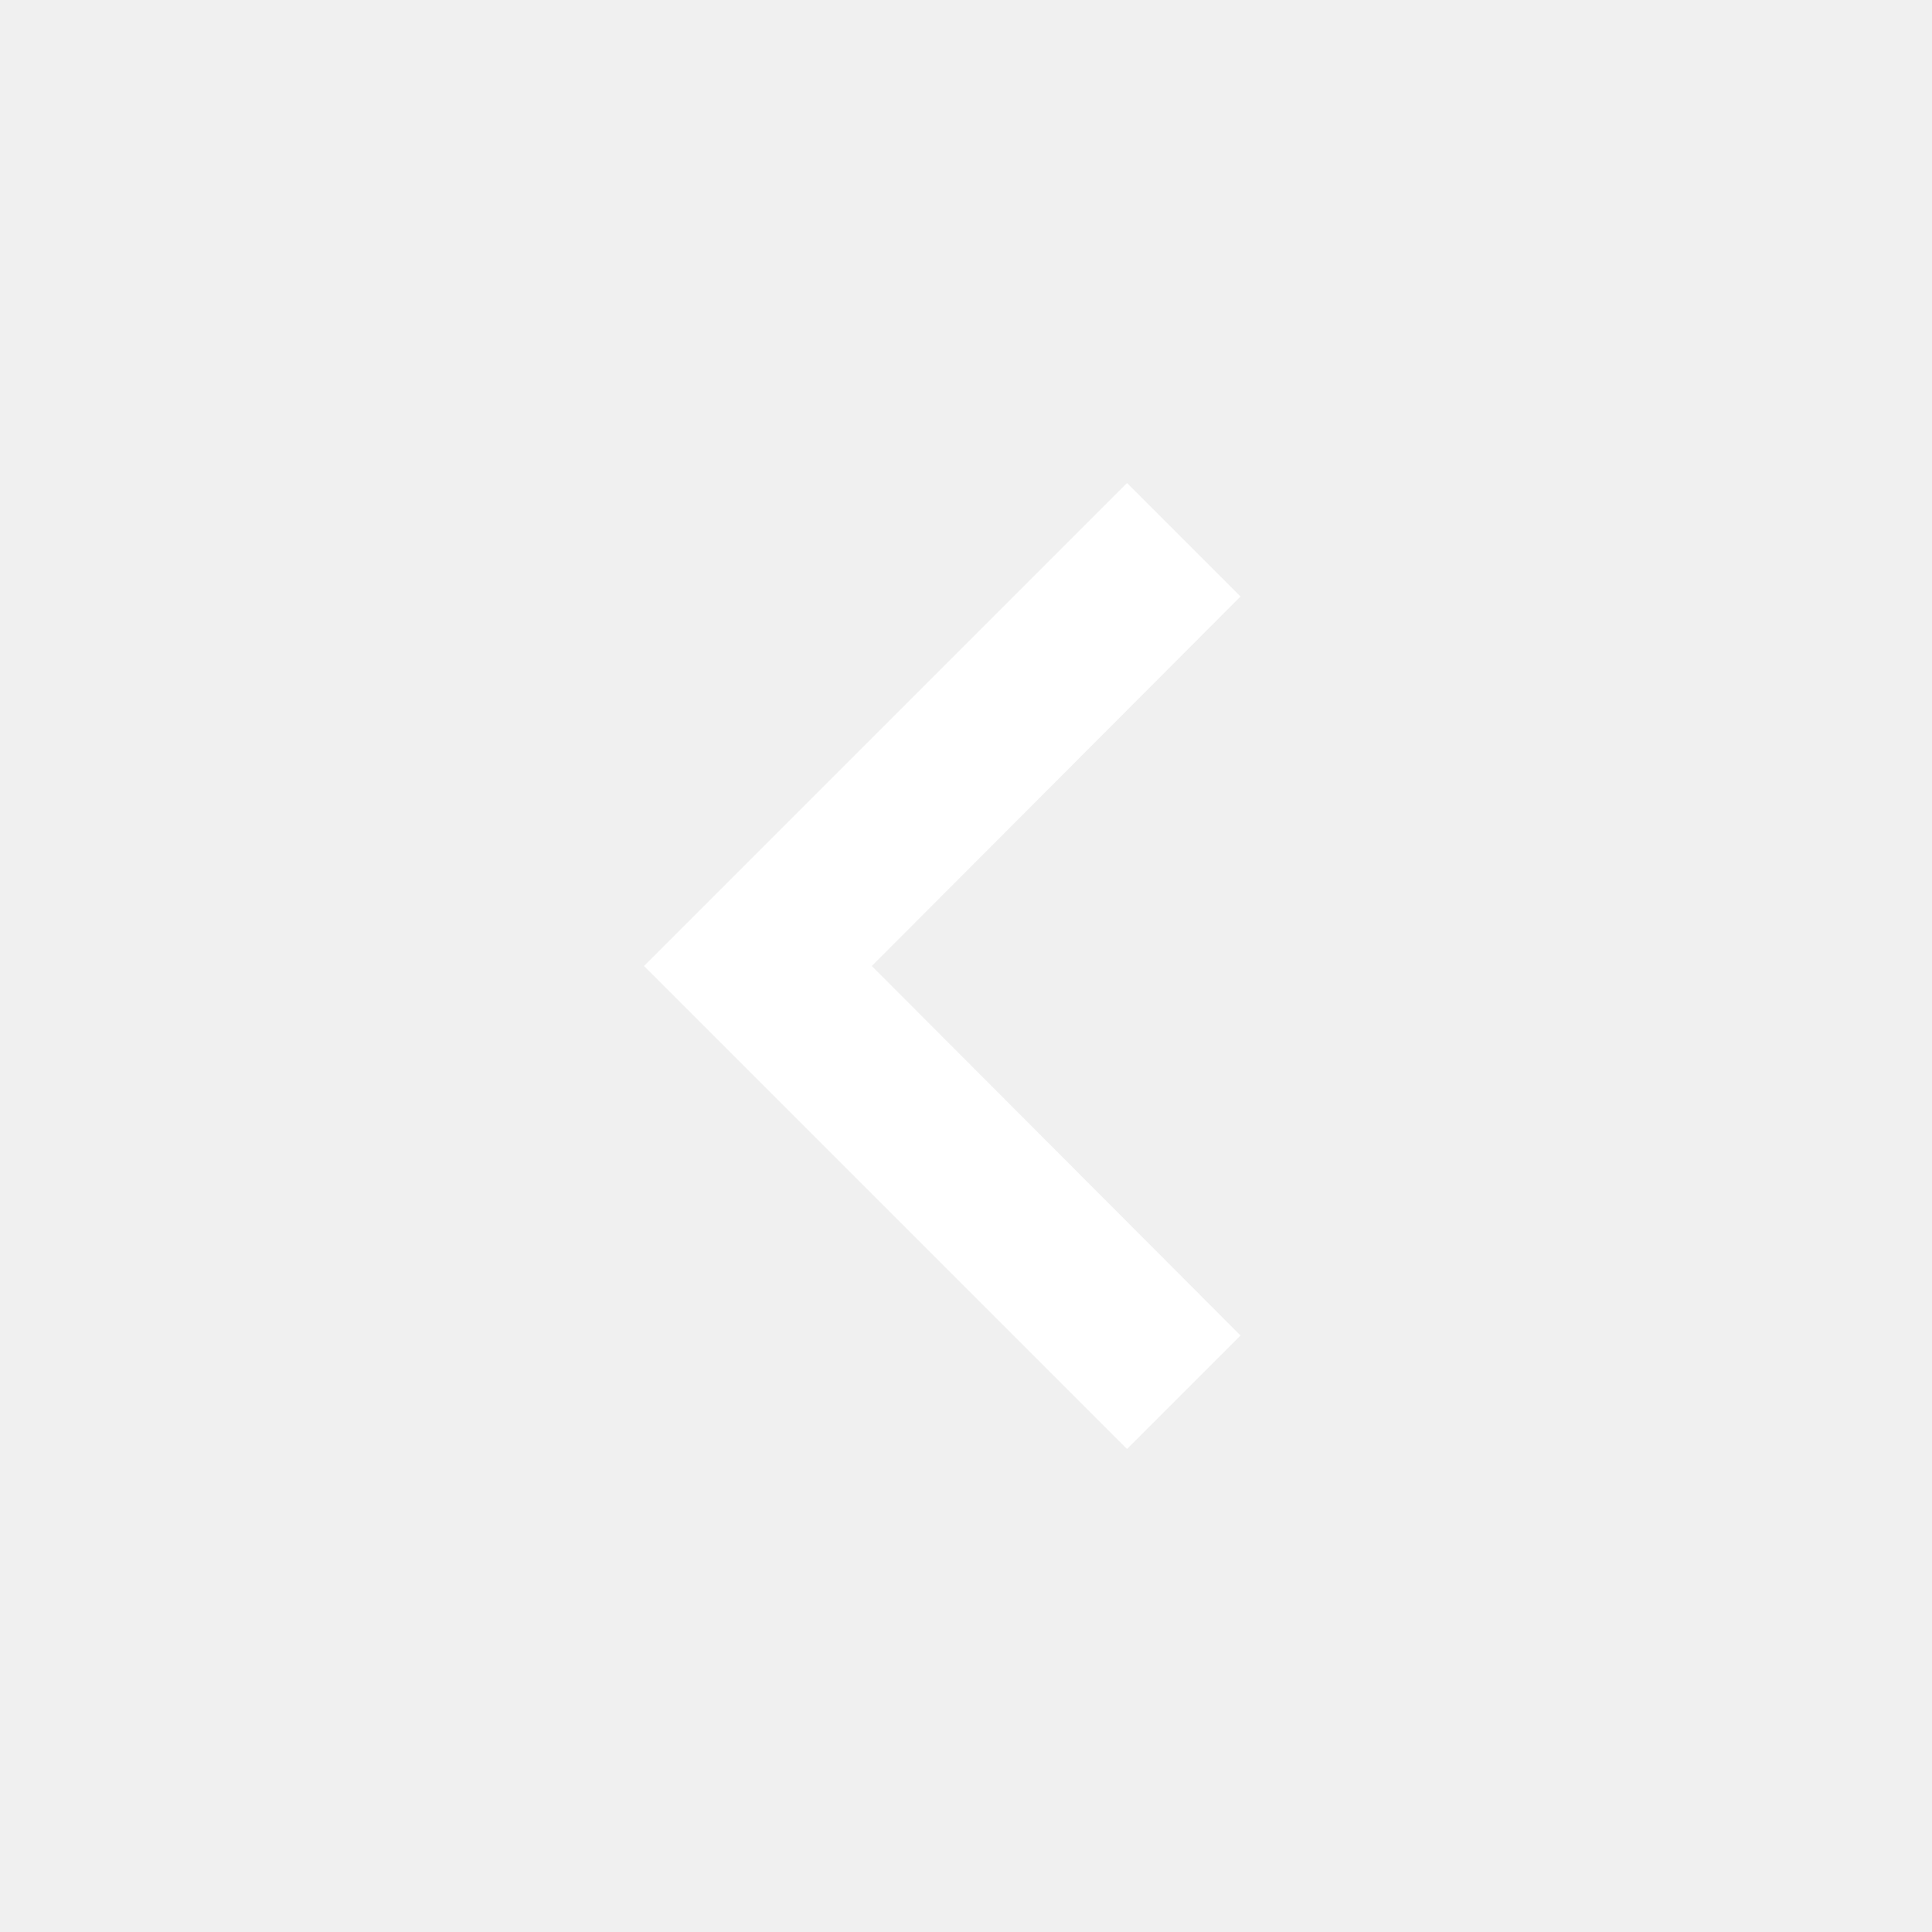
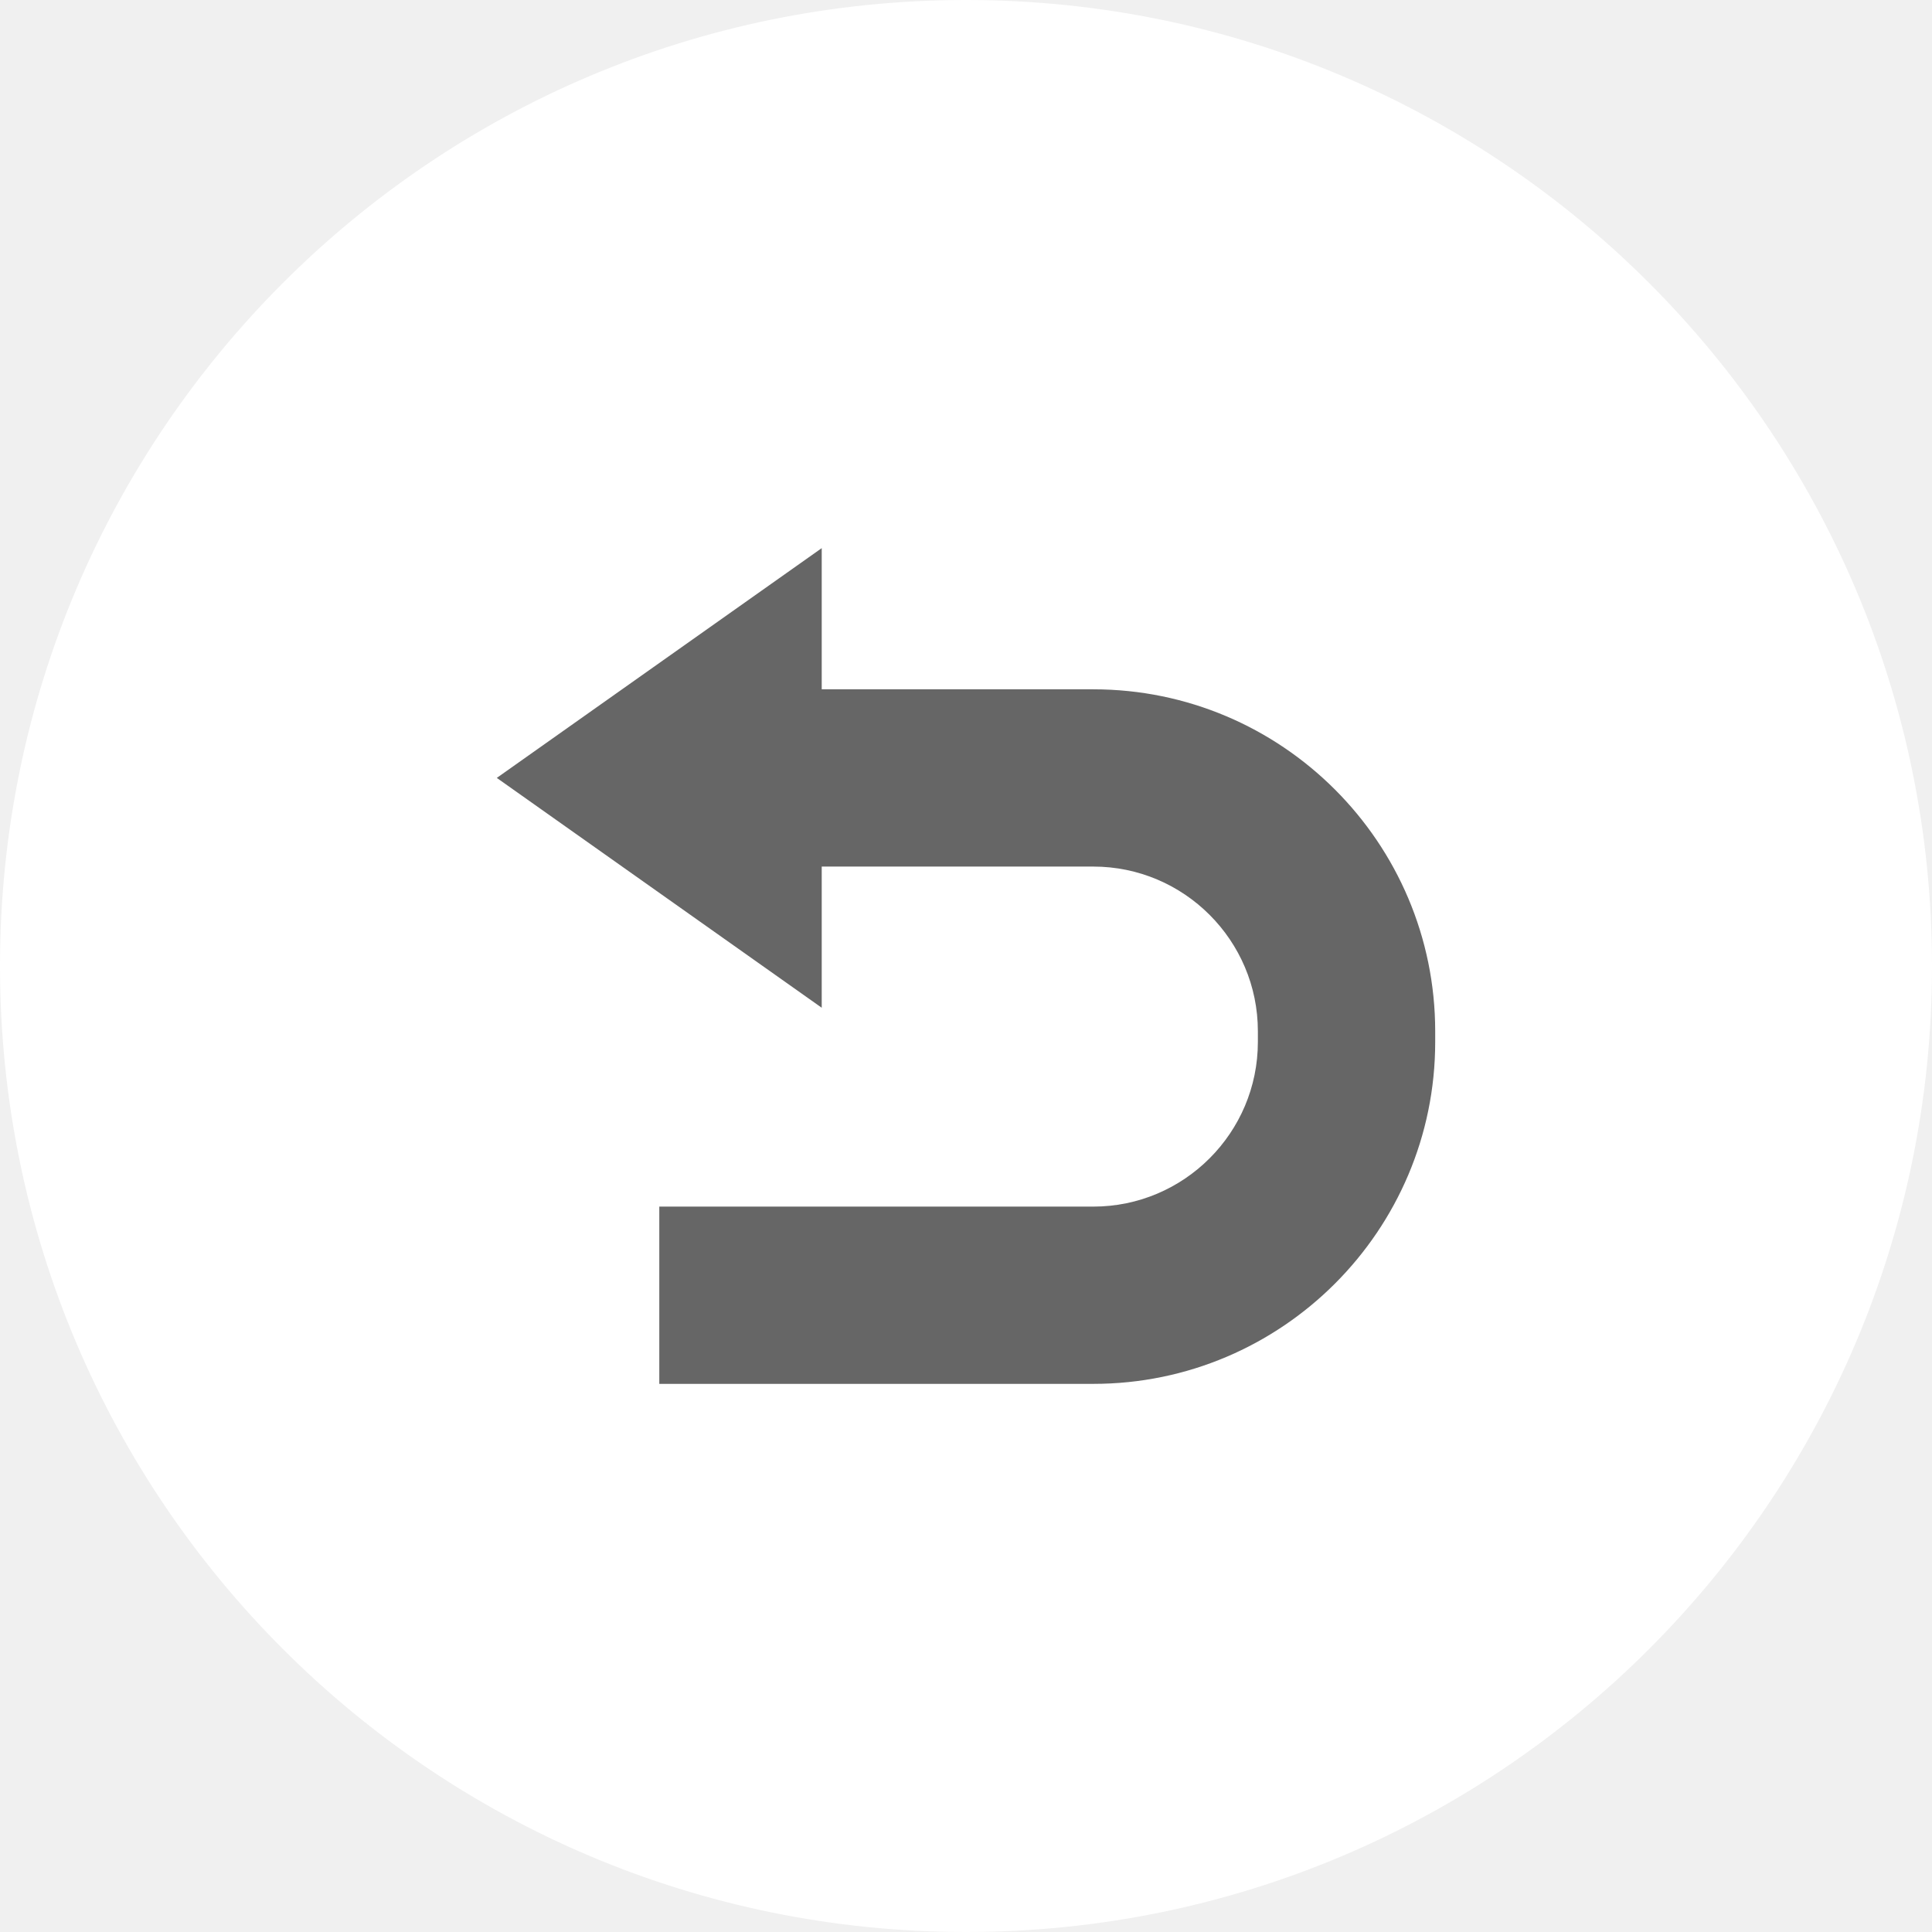
- <svg xmlns="http://www.w3.org/2000/svg" viewBox="0 0 24 24" width="24" height="24">
-   <path fill="#FFFFFF" d="M15.41 16.59L10.83 12l4.58-4.59L14 6l-6 6 6 6 1.41-1.41z" />
+ <svg xmlns="http://www.w3.org/2000/svg" version="1.1" id="Layer_1" x="0px" y="0px" width="28px" height="28px" viewBox="0 0 28 28" enable-background="new 0 0 28 28" xml:space="preserve">
+   <g>
+     <circle fill="#FFFFFF" cx="14" cy="14" r="14" />
+     <path fill="#666666" d="M15.845,9.99h-3.936V7.944L7.2,11.274l4.709,3.331v-2.046h3.936c1.314,0,2.385,1.07,2.385,2.386v0.156   c0,1.315-1.07,2.386-2.385,2.386H9.555v2.569h6.291c2.732,0,4.954-2.224,4.954-4.955v-0.156C20.799,12.212,18.578,9.99,15.845,9.99   z" />
+   </g>
</svg>
